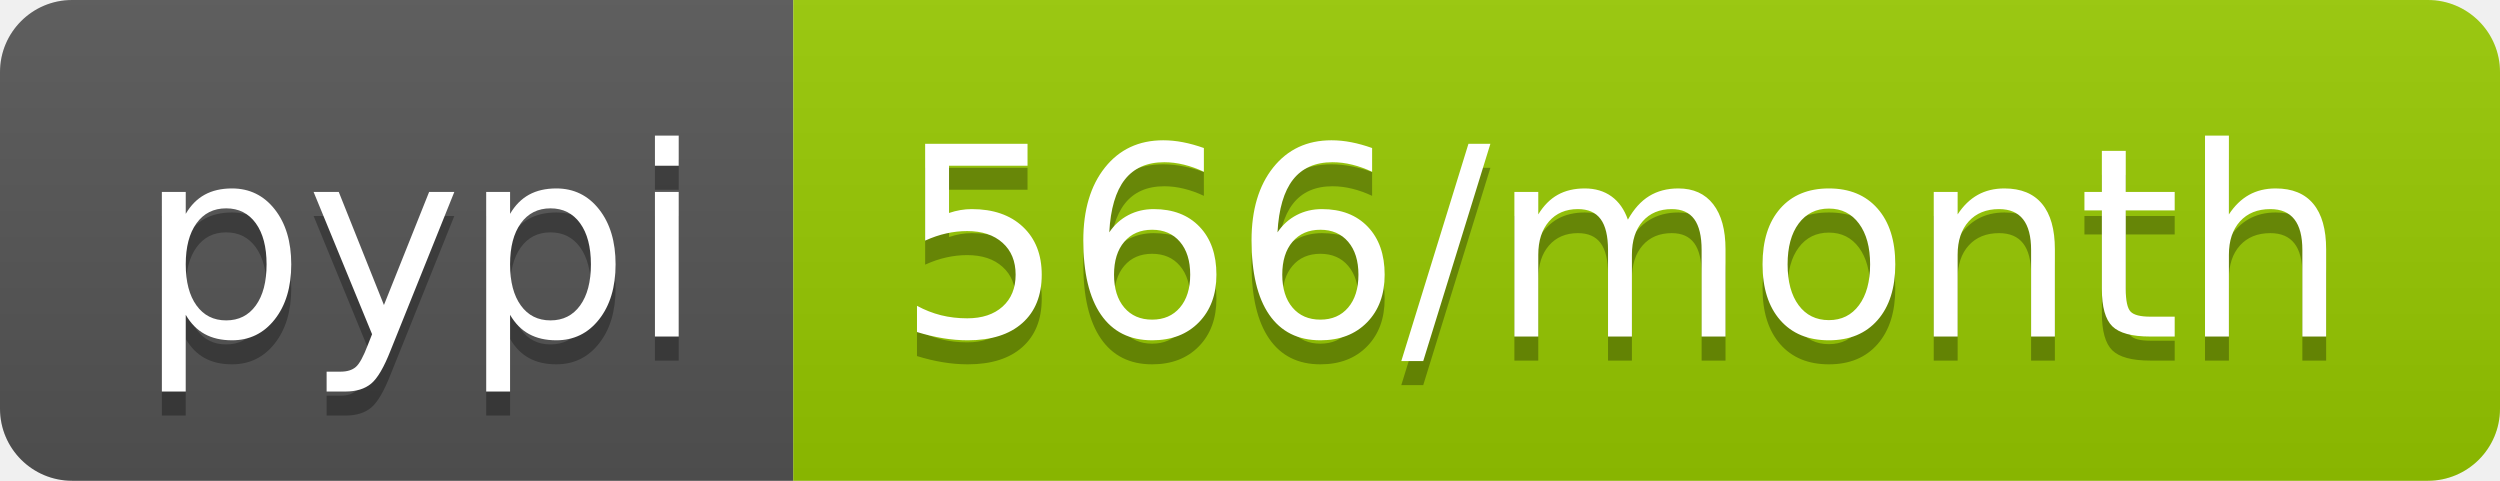
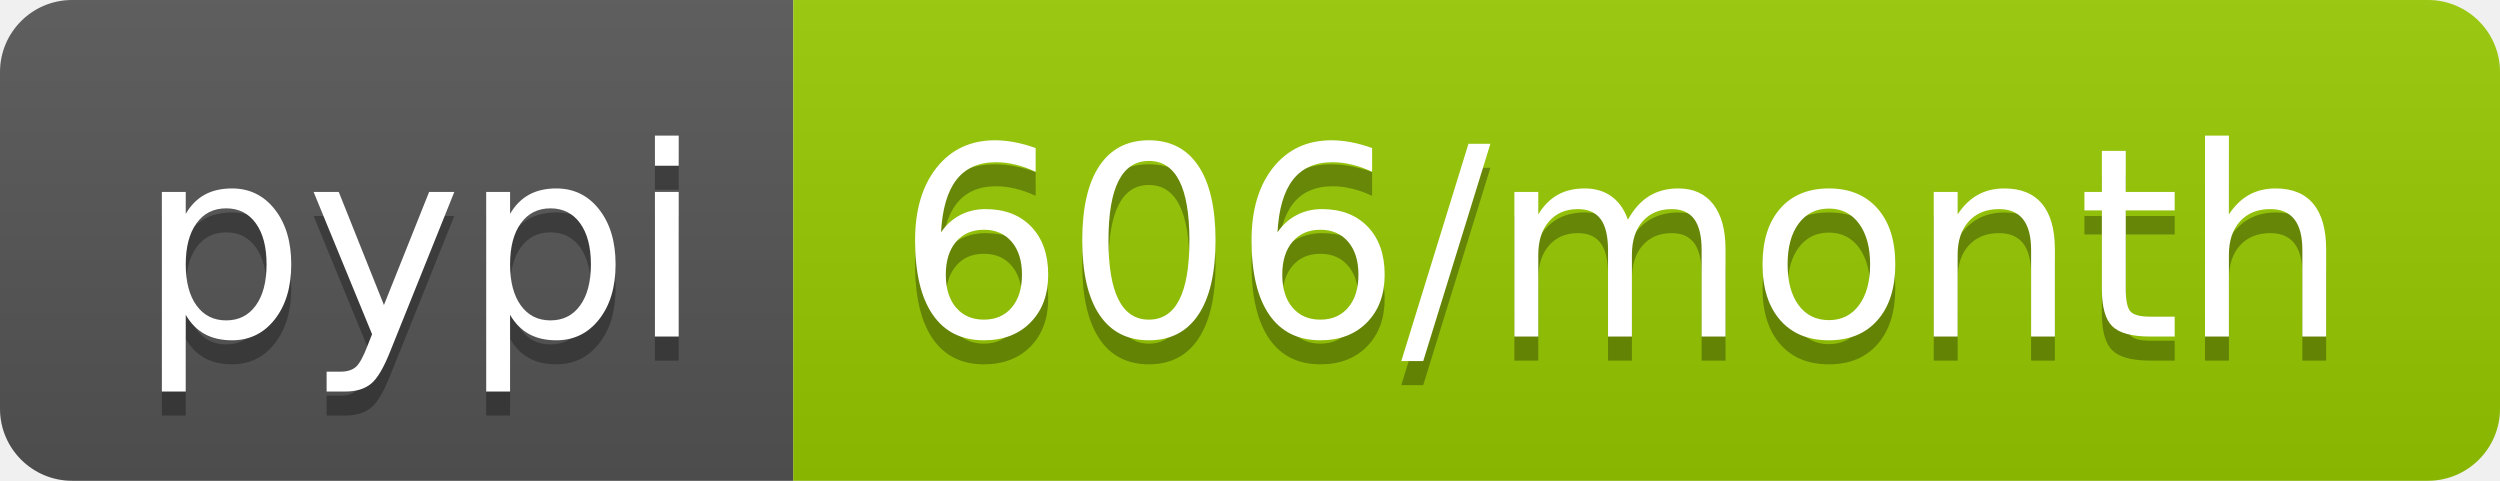
<svg xmlns="http://www.w3.org/2000/svg" width="104" height="20">
  <linearGradient id="b" x2="0" y2="100%">
    <stop offset="0" stop-color="#bbb" stop-opacity=".1" />
    <stop offset="1" stop-opacity=".1" />
  </linearGradient>
  <clipPath id="a">
    <rect width="104" height="20" rx="3" fill="#fff" />
  </clipPath>
  <g clip-path="url(#a)">
    <path fill="#555" d="M0 0h33v20H0z" />
    <path fill="#97ca00" d="M33 0h71v20H33z" />
    <path fill="url(#b)" d="M0 0h104v20H0z" />
  </g>
  <g fill="#fff" text-anchor="middle" font-family="DejaVu Sans,Verdana,Geneva,sans-serif" font-size="110">
    <text x="175" y="150" fill="#010101" fill-opacity=".3" transform="scale(.1)" textLength="230">pypi</text>
    <text x="175" y="140" transform="scale(.1)" textLength="230">pypi</text>
-     <text x="675" y="150" fill="#010101" fill-opacity=".3" transform="scale(.1)" textLength="610">566/month</text>
-     <text x="675" y="140" transform="scale(.1)" textLength="610">566/month</text>
+     <text x="675" y="150" fill="#010101" fill-opacity=".3" transform="scale(.1)" textLength="610">606/month</text>
+     <text x="675" y="140" transform="scale(.1)" textLength="610">606/month</text>
  </g>
</svg>
